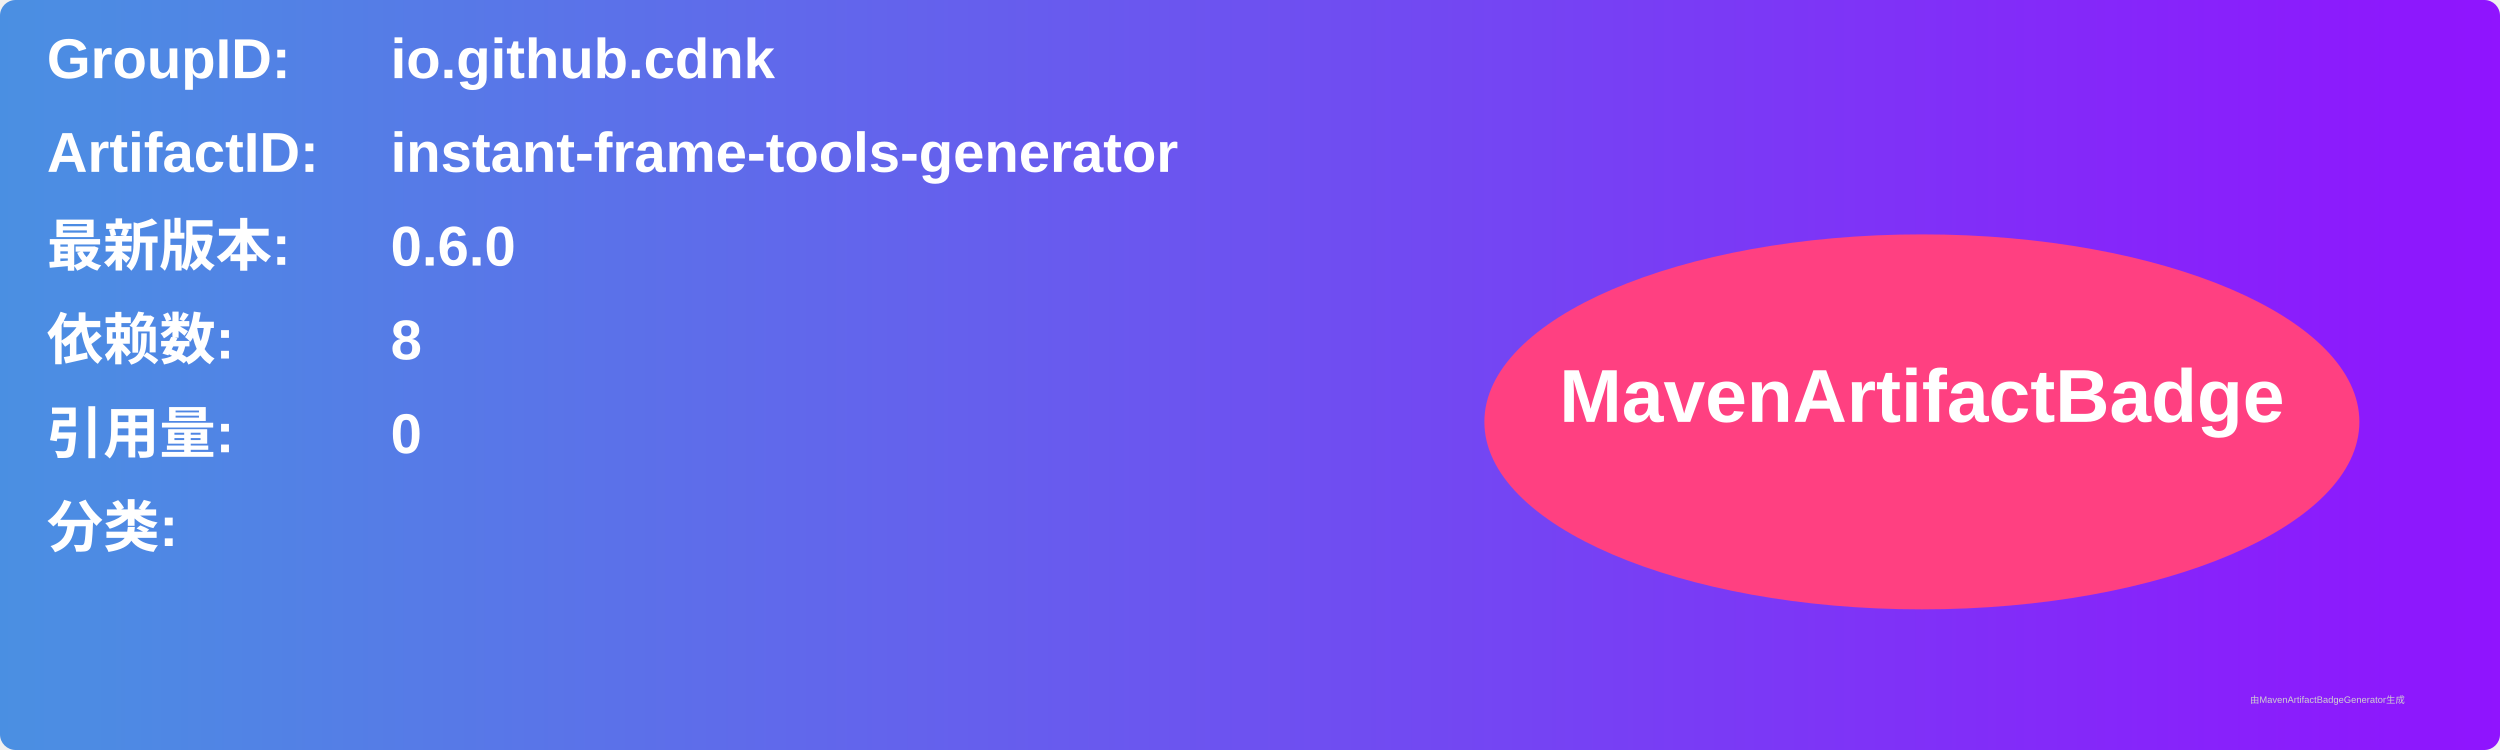
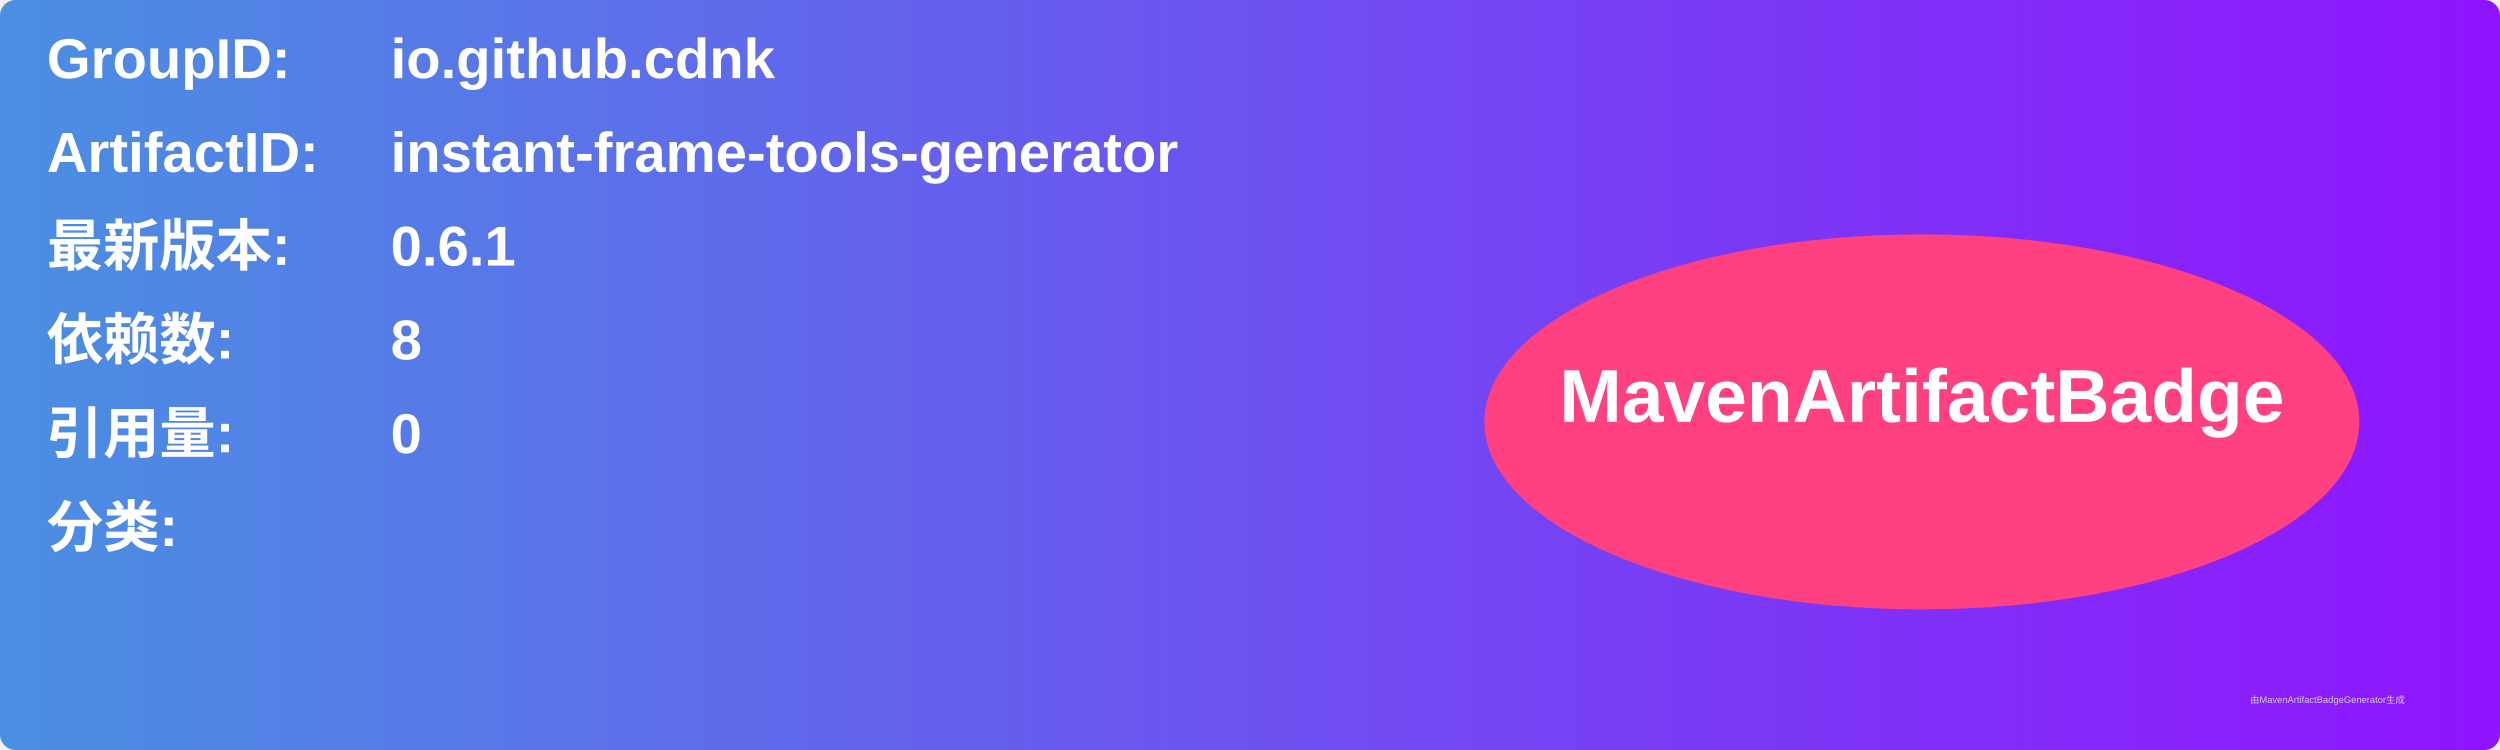
<svg xmlns="http://www.w3.org/2000/svg" width="800" height="240" viewBox="0 0 800 240">
  <linearGradient id="grad" x1="0%" y1="0%" x2="100%" y2="0%">
    <stop offset="0%" stop-color="#4a90e2" />
    <stop offset="100%" stop-color="#9013fe" />
  </linearGradient>
  <rect width="100%" height="100%" rx="5" ry="5" fill="url(#grad)" />
  <g transform="translate(15, 15)">
    <text x="0" y="10" font-family="Arial" font-size="18" fill="white" font-weight="bold" width="260">GroupID:</text>
    <text x="110" y="10" font-family="Arial" font-size="18" fill="white" font-weight="bold" width="460">io.github.cdnk</text>
    <text x="0" y="40" font-family="Arial" font-size="18" fill="white" font-weight="bold" width="260">ArtifactID:</text>
    <text x="110" y="40" font-family="Arial" font-size="18" fill="white" font-weight="bold" width="460">instant-frame-tools-generator</text>
    <text x="0" y="70" font-family="Arial" font-size="18" fill="white" font-weight="bold">最新版本:</text>
    <text x="110" y="70" font-family="Arial" font-size="18" fill="white" font-weight="bold">
-       <tspan font-weight="bold">0.6.0</tspan>
+       <tspan font-weight="bold">0.6.1</tspan>
    </text>
    <text x="0" y="100" font-family="Arial" font-size="18" fill="white" font-weight="bold">依赖数: </text>
    <text x="110" y="100" font-family="Arial" font-size="18" fill="white">
      <tspan font-weight="bold">8</tspan>
    </text>
    <text x="0" y="130" font-family="Arial" font-size="18" fill="white" font-weight="bold">引用量: </text>
    <text x="110" y="130" font-family="Arial" font-size="18" fill="white">
      <tspan font-weight="bold">0</tspan>
    </text>
    <text x="0" y="160" font-family="Arial" font-size="18" fill="white" font-weight="bold">分类:</text>
    <text x="10" y="190" font-family="Arial" font-size="10" fill="white">
      <tspan font-weight="bold" />
    </text>
    <ellipse cx="600" cy="120" rx="140" ry="60" fill="#ff4081" />
    <text x="600" y="120" text-anchor="middle" font-family="Arial" font-size="24" fill="white" font-weight="bold">MavenArtifactBadge</text>
  </g>
  <text x="720" y="225" font-family="Arial" font-size="3" fill="#d0d0d0">由MavenArtifactBadgeGenerator生成</text>
</svg>
